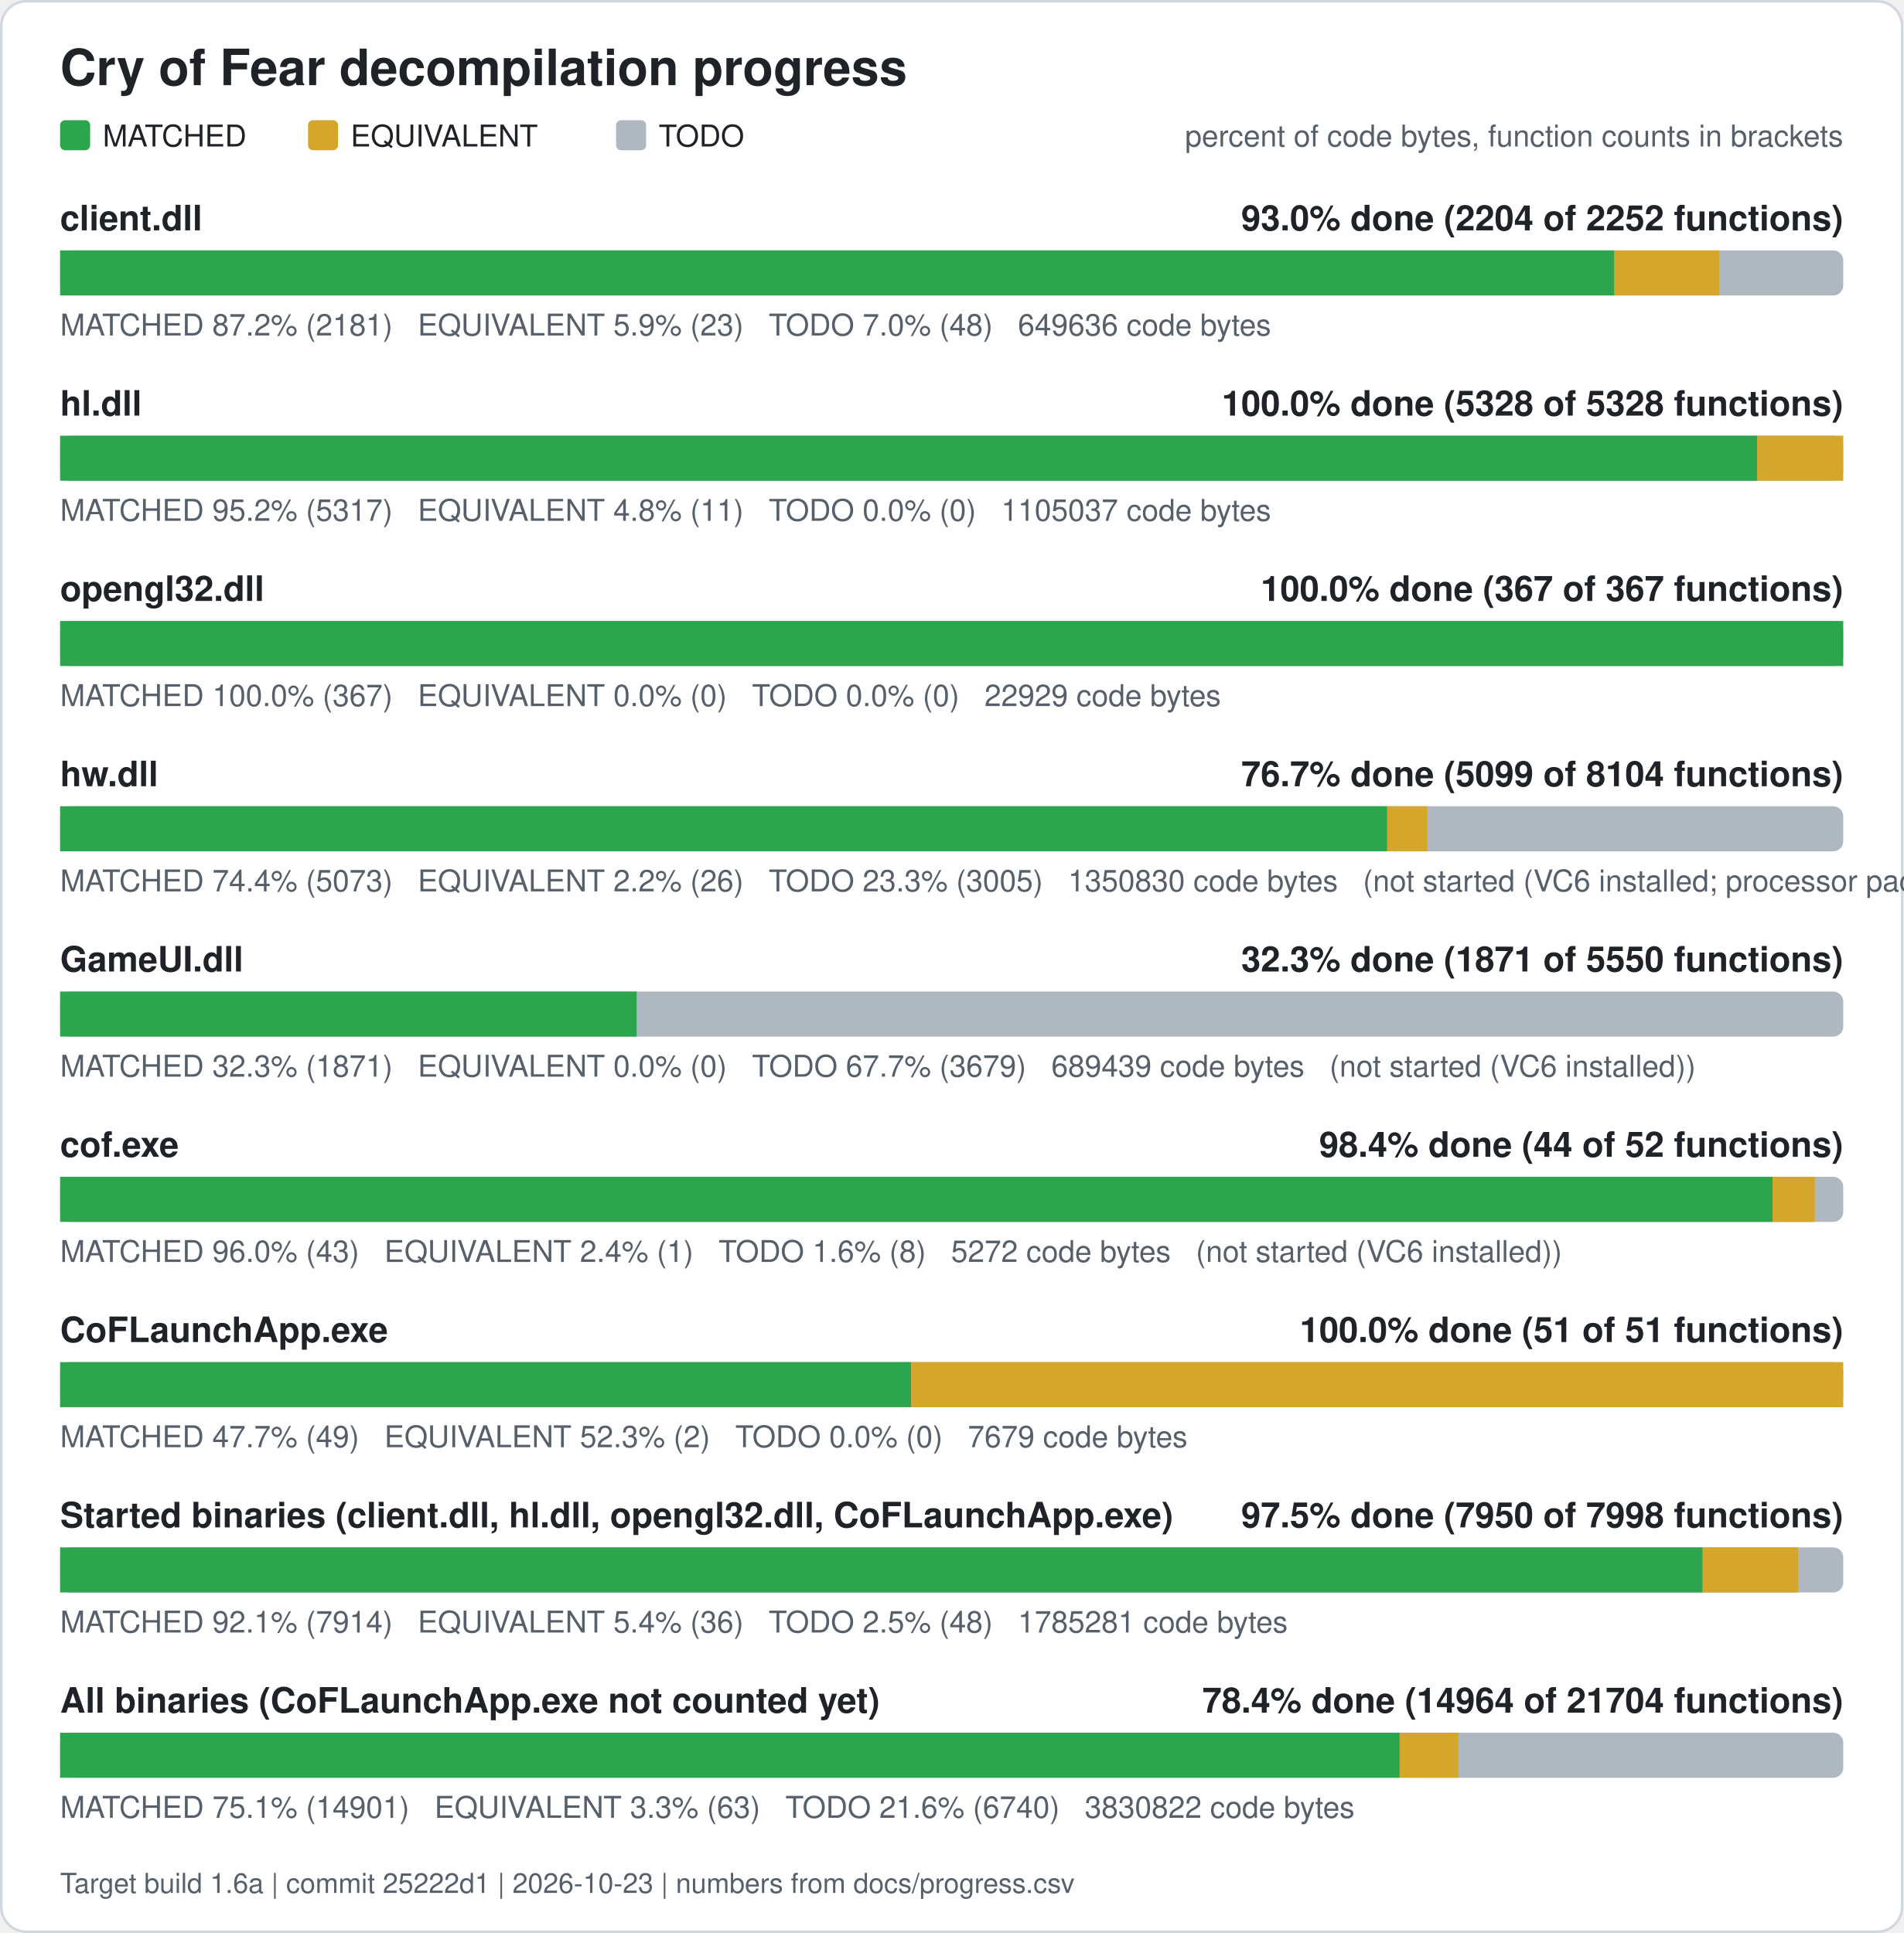
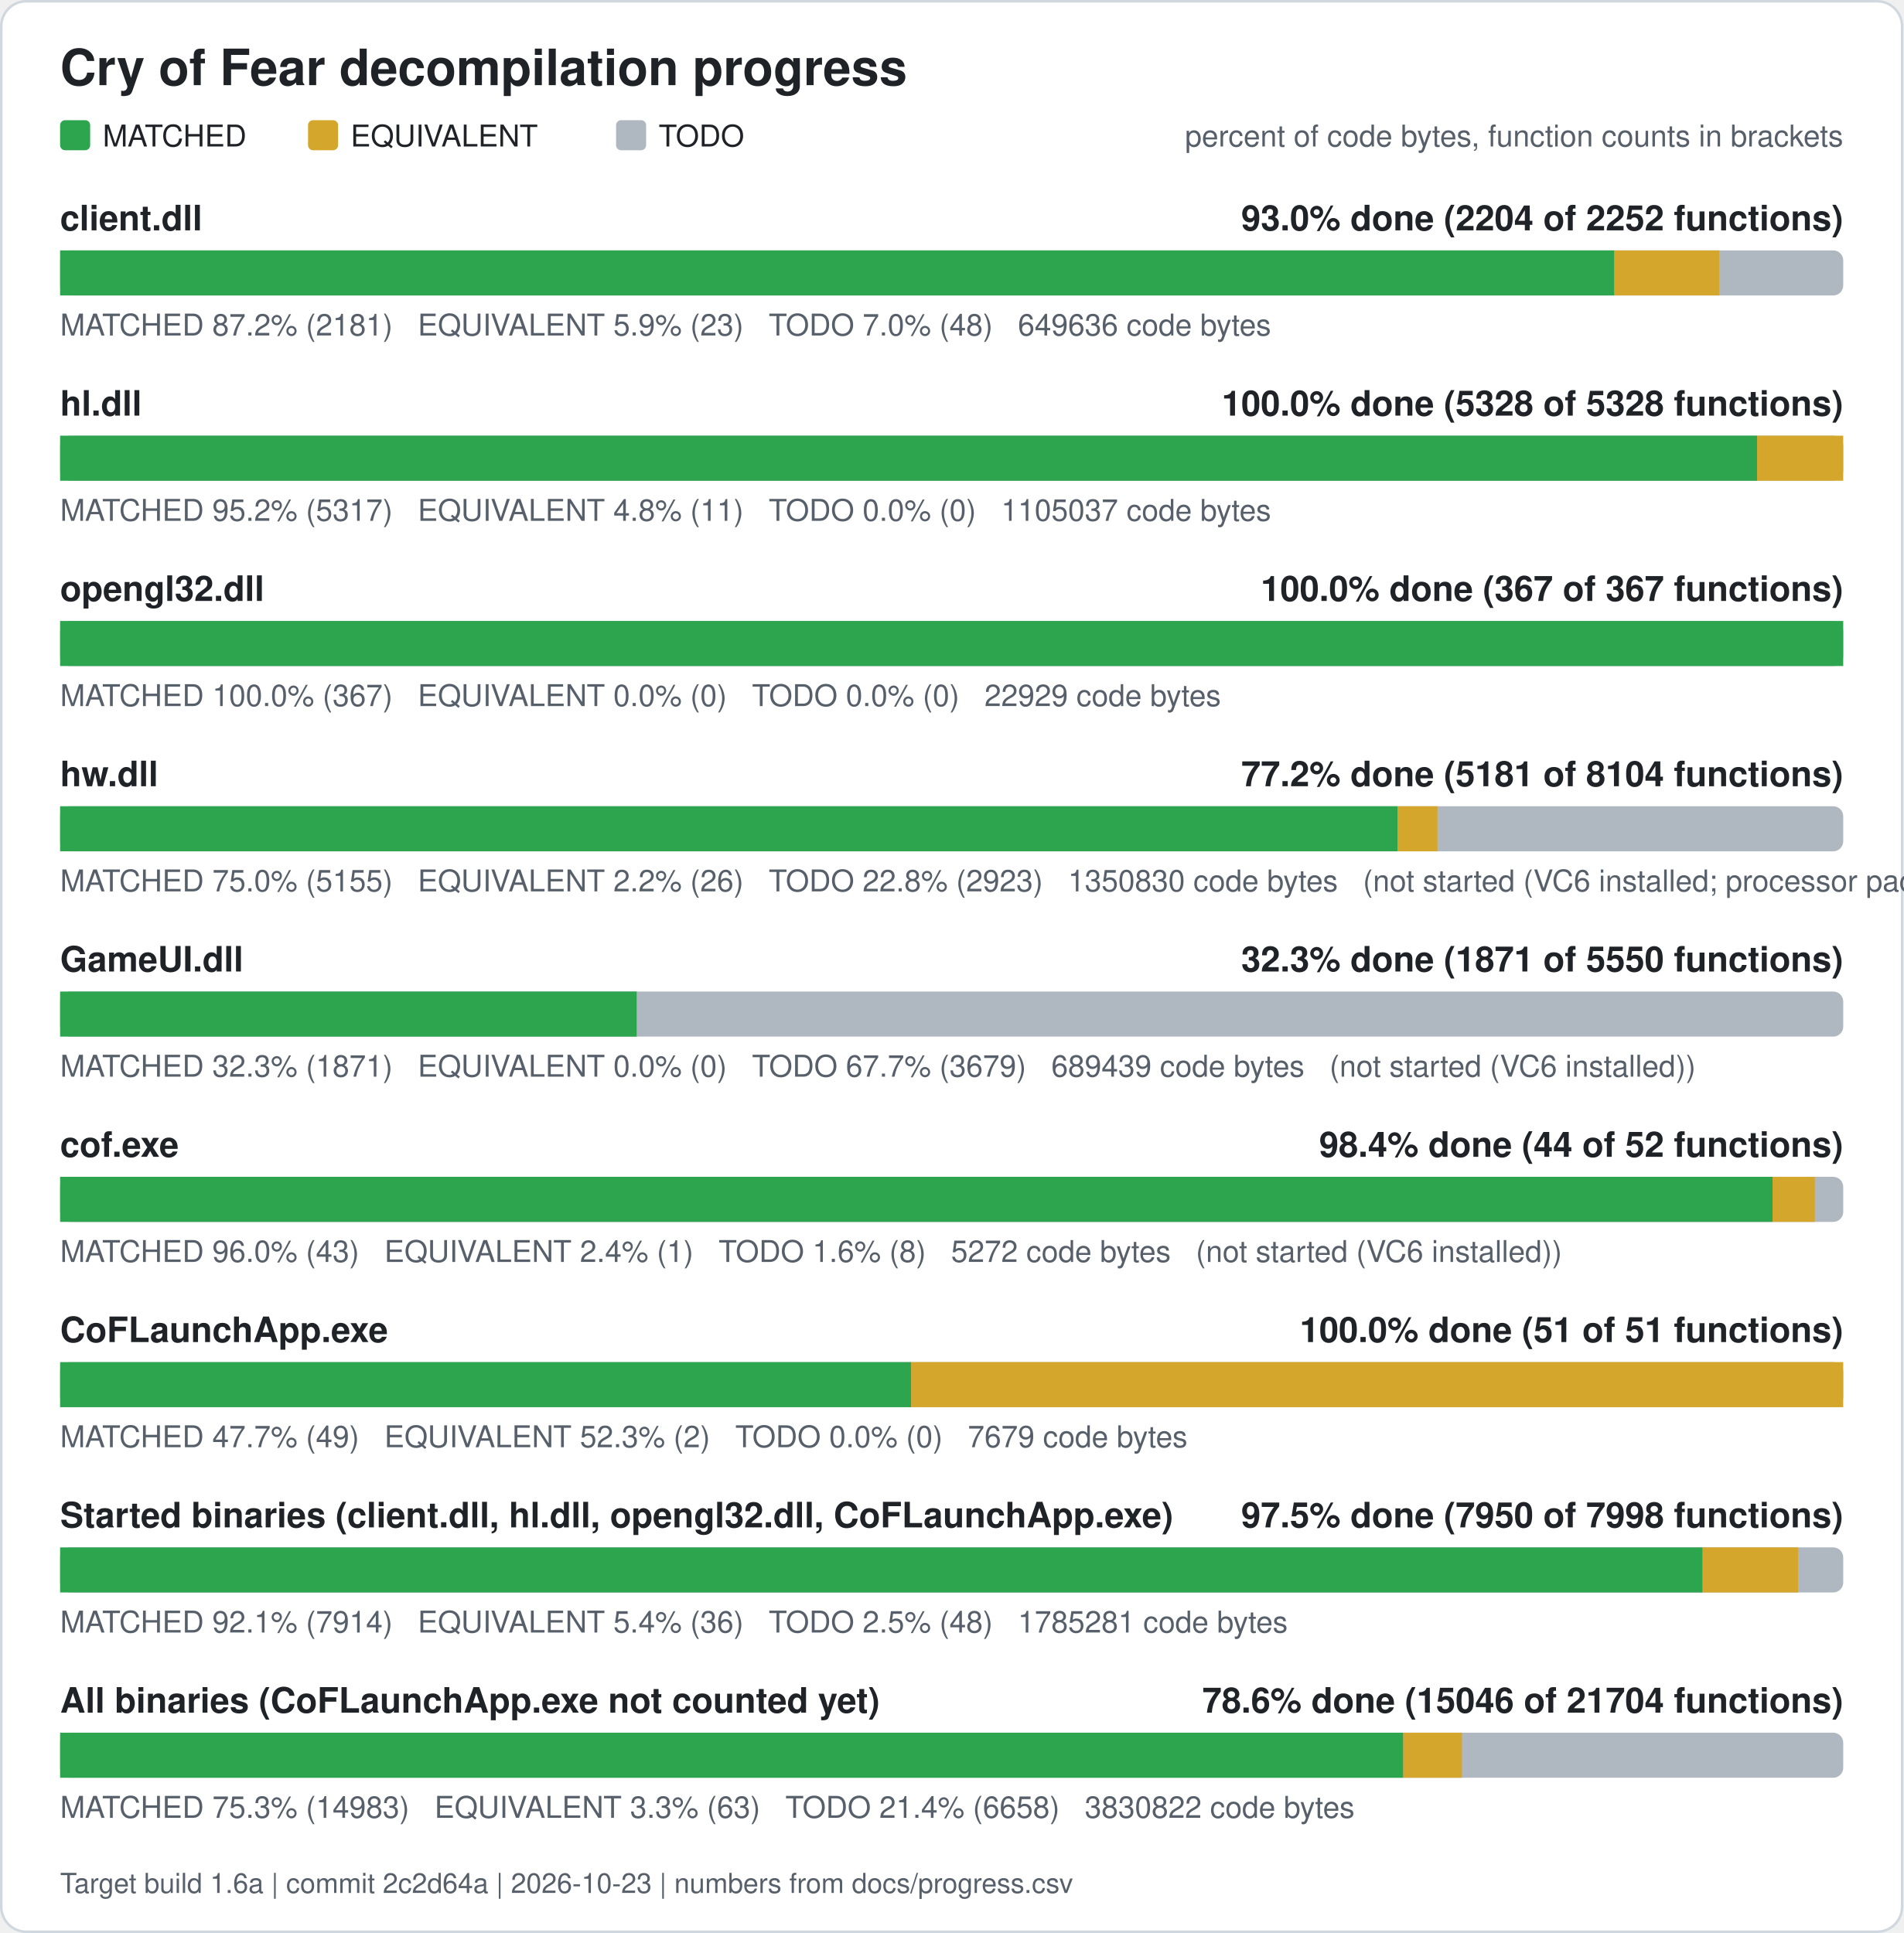
<svg xmlns="http://www.w3.org/2000/svg" width="760" height="772" viewBox="0 0 760 772" role="img" aria-label="Cry of Fear decompilation progress">
  <rect x="0.5" y="0.5" width="759" height="771" rx="10" fill="#ffffff" stroke="#d0d7de" />
  <text x="24" y="34" font-family="Segoe UI, Helvetica, Arial, sans-serif" font-size="20" font-weight="600" fill="#1f2328">Cry of Fear decompilation progress</text>
  <rect x="24" y="48" width="12" height="12" rx="2" fill="#2da44e" />
  <text x="41" y="58.5" font-family="Segoe UI, Helvetica, Arial, sans-serif" font-size="12" fill="#1f2328">MATCHED</text>
  <rect x="123" y="48" width="12" height="12" rx="2" fill="#d4a72c" />
  <text x="140" y="58.5" font-family="Segoe UI, Helvetica, Arial, sans-serif" font-size="12" fill="#1f2328">EQUIVALENT</text>
  <rect x="246" y="48" width="12" height="12" rx="2" fill="#afb8c1" />
  <text x="263" y="58.5" font-family="Segoe UI, Helvetica, Arial, sans-serif" font-size="12" fill="#1f2328">TODO</text>
  <text x="736" y="58.5" font-family="Segoe UI, Helvetica, Arial, sans-serif" font-size="12" fill="#57606a" text-anchor="end">percent of code bytes, function counts in brackets</text>
  <text x="24" y="92" font-family="Segoe UI, Helvetica, Arial, sans-serif" font-size="14" font-weight="600" fill="#1f2328">client.dll</text>
  <text x="736" y="92" font-family="Segoe UI, Helvetica, Arial, sans-serif" font-size="14" font-weight="600" fill="#1f2328" text-anchor="end">93.0% done (2204 of 2252 functions)</text>
  <rect x="24" y="100" width="712" height="18" rx="4" fill="#afb8c1" />
  <rect x="24.00" y="100" width="620.61" height="18" fill="#2da44e" />
  <rect x="644.61" y="100" width="41.89" height="18" fill="#d4a72c" />
  <text x="24" y="134" font-family="Segoe UI, Helvetica, Arial, sans-serif" font-size="12" fill="#57606a" xml:space="preserve">MATCHED 87.2% (2181)   EQUIVALENT 5.9% (23)   TODO 7.0% (48)   649636 code bytes</text>
  <text x="24" y="166" font-family="Segoe UI, Helvetica, Arial, sans-serif" font-size="14" font-weight="600" fill="#1f2328">hl.dll</text>
  <text x="736" y="166" font-family="Segoe UI, Helvetica, Arial, sans-serif" font-size="14" font-weight="600" fill="#1f2328" text-anchor="end">100.0% done (5328 of 5328 functions)</text>
  <rect x="24" y="174" width="712" height="18" rx="4" fill="#afb8c1" />
  <rect x="24.00" y="174" width="677.61" height="18" fill="#2da44e" />
  <rect x="701.61" y="174" width="34.39" height="18" fill="#d4a72c" />
  <text x="24" y="208" font-family="Segoe UI, Helvetica, Arial, sans-serif" font-size="12" fill="#57606a" xml:space="preserve">MATCHED 95.2% (5317)   EQUIVALENT 4.8% (11)   TODO 0.0% (0)   1105037 code bytes</text>
  <text x="24" y="240" font-family="Segoe UI, Helvetica, Arial, sans-serif" font-size="14" font-weight="600" fill="#1f2328">opengl32.dll</text>
  <text x="736" y="240" font-family="Segoe UI, Helvetica, Arial, sans-serif" font-size="14" font-weight="600" fill="#1f2328" text-anchor="end">100.0% done (367 of 367 functions)</text>
  <rect x="24" y="248" width="712" height="18" rx="4" fill="#afb8c1" />
  <rect x="24.00" y="248" width="712.00" height="18" fill="#2da44e" />
  <text x="24" y="282" font-family="Segoe UI, Helvetica, Arial, sans-serif" font-size="12" fill="#57606a" xml:space="preserve">MATCHED 100.0% (367)   EQUIVALENT 0.0% (0)   TODO 0.0% (0)   22929 code bytes</text>
  <text x="24" y="314" font-family="Segoe UI, Helvetica, Arial, sans-serif" font-size="14" font-weight="600" fill="#1f2328">hw.dll</text>
-   <text x="736" y="314" font-family="Segoe UI, Helvetica, Arial, sans-serif" font-size="14" font-weight="600" fill="#1f2328" text-anchor="end">76.7% done (5099 of 8104 functions)</text>
+   <text x="736" y="314" font-family="Segoe UI, Helvetica, Arial, sans-serif" font-size="14" font-weight="600" fill="#1f2328" text-anchor="end">77.2% done (5181 of 8104 functions)</text>
  <rect x="24" y="322" width="712" height="18" rx="4" fill="#afb8c1" />
-   <rect x="24.00" y="322" width="529.92" height="18" fill="#2da44e" />
-   <rect x="553.92" y="322" width="15.98" height="18" fill="#d4a72c" />
-   <text x="24" y="356" font-family="Segoe UI, Helvetica, Arial, sans-serif" font-size="12" fill="#57606a" xml:space="preserve">MATCHED 74.4% (5073)   EQUIVALENT 2.2% (26)   TODO 23.3% (3005)   1350830 code bytes   (not started (VC6 installed; processor pack and VS 2005 objects need those compilers))</text>
+   <rect x="24.00" y="322" width="534.00" height="18" fill="#2da44e" />
+   <rect x="558.00" y="322" width="15.98" height="18" fill="#d4a72c" />
+   <text x="24" y="356" font-family="Segoe UI, Helvetica, Arial, sans-serif" font-size="12" fill="#57606a" xml:space="preserve">MATCHED 75.0% (5155)   EQUIVALENT 2.2% (26)   TODO 22.8% (2923)   1350830 code bytes   (not started (VC6 installed; processor pack and VS 2005 objects need those compilers))</text>
  <text x="24" y="388" font-family="Segoe UI, Helvetica, Arial, sans-serif" font-size="14" font-weight="600" fill="#1f2328">GameUI.dll</text>
  <text x="736" y="388" font-family="Segoe UI, Helvetica, Arial, sans-serif" font-size="14" font-weight="600" fill="#1f2328" text-anchor="end">32.3% done (1871 of 5550 functions)</text>
  <rect x="24" y="396" width="712" height="18" rx="4" fill="#afb8c1" />
  <rect x="24.00" y="396" width="230.22" height="18" fill="#2da44e" />
  <text x="24" y="430" font-family="Segoe UI, Helvetica, Arial, sans-serif" font-size="12" fill="#57606a" xml:space="preserve">MATCHED 32.3% (1871)   EQUIVALENT 0.0% (0)   TODO 67.7% (3679)   689439 code bytes   (not started (VC6 installed))</text>
  <text x="24" y="462" font-family="Segoe UI, Helvetica, Arial, sans-serif" font-size="14" font-weight="600" fill="#1f2328">cof.exe</text>
  <text x="736" y="462" font-family="Segoe UI, Helvetica, Arial, sans-serif" font-size="14" font-weight="600" fill="#1f2328" text-anchor="end">98.4% done (44 of 52 functions)</text>
  <rect x="24" y="470" width="712" height="18" rx="4" fill="#afb8c1" />
  <rect x="24.00" y="470" width="683.77" height="18" fill="#2da44e" />
  <rect x="707.77" y="470" width="16.88" height="18" fill="#d4a72c" />
  <text x="24" y="504" font-family="Segoe UI, Helvetica, Arial, sans-serif" font-size="12" fill="#57606a" xml:space="preserve">MATCHED 96.0% (43)   EQUIVALENT 2.4% (1)   TODO 1.6% (8)   5272 code bytes   (not started (VC6 installed))</text>
  <text x="24" y="536" font-family="Segoe UI, Helvetica, Arial, sans-serif" font-size="14" font-weight="600" fill="#1f2328">CoFLaunchApp.exe</text>
  <text x="736" y="536" font-family="Segoe UI, Helvetica, Arial, sans-serif" font-size="14" font-weight="600" fill="#1f2328" text-anchor="end">100.0% done (51 of 51 functions)</text>
  <rect x="24" y="544" width="712" height="18" rx="4" fill="#afb8c1" />
  <rect x="24.00" y="544" width="339.82" height="18" fill="#2da44e" />
  <rect x="363.82" y="544" width="372.18" height="18" fill="#d4a72c" />
  <text x="24" y="578" font-family="Segoe UI, Helvetica, Arial, sans-serif" font-size="12" fill="#57606a" xml:space="preserve">MATCHED 47.7% (49)   EQUIVALENT 52.3% (2)   TODO 0.0% (0)   7679 code bytes</text>
  <text x="24" y="610" font-family="Segoe UI, Helvetica, Arial, sans-serif" font-size="14" font-weight="600" fill="#1f2328">Started binaries (client.dll, hl.dll, opengl32.dll, CoFLaunchApp.exe)</text>
  <text x="736" y="610" font-family="Segoe UI, Helvetica, Arial, sans-serif" font-size="14" font-weight="600" fill="#1f2328" text-anchor="end">97.5% done (7950 of 7998 functions)</text>
  <rect x="24" y="618" width="712" height="18" rx="4" fill="#afb8c1" />
  <rect x="24.00" y="618" width="655.86" height="18" fill="#2da44e" />
  <rect x="679.86" y="618" width="38.13" height="18" fill="#d4a72c" />
  <text x="24" y="652" font-family="Segoe UI, Helvetica, Arial, sans-serif" font-size="12" fill="#57606a" xml:space="preserve">MATCHED 92.1% (7914)   EQUIVALENT 5.4% (36)   TODO 2.5% (48)   1785281 code bytes</text>
  <text x="24" y="684" font-family="Segoe UI, Helvetica, Arial, sans-serif" font-size="14" font-weight="600" fill="#1f2328">All binaries (CoFLaunchApp.exe not counted yet)</text>
-   <text x="736" y="684" font-family="Segoe UI, Helvetica, Arial, sans-serif" font-size="14" font-weight="600" fill="#1f2328" text-anchor="end">78.4% done (14964 of 21704 functions)</text>
+   <text x="736" y="684" font-family="Segoe UI, Helvetica, Arial, sans-serif" font-size="14" font-weight="600" fill="#1f2328" text-anchor="end">78.6% done (15046 of 21704 functions)</text>
  <rect x="24" y="692" width="712" height="18" rx="4" fill="#afb8c1" />
-   <rect x="24.00" y="692" width="534.89" height="18" fill="#2da44e" />
-   <rect x="558.89" y="692" width="23.43" height="18" fill="#d4a72c" />
-   <text x="24" y="726" font-family="Segoe UI, Helvetica, Arial, sans-serif" font-size="12" fill="#57606a" xml:space="preserve">MATCHED 75.1% (14901)   EQUIVALENT 3.3% (63)   TODO 21.6% (6740)   3830822 code bytes</text>
-   <text x="24" y="756" font-family="Segoe UI, Helvetica, Arial, sans-serif" font-size="11" fill="#57606a">Target build 1.6a | commit 25222d1 | 2026-10-23 | numbers from docs/progress.csv</text>
+   <rect x="24.00" y="692" width="536.32" height="18" fill="#2da44e" />
+   <rect x="560.32" y="692" width="23.43" height="18" fill="#d4a72c" />
+   <text x="24" y="726" font-family="Segoe UI, Helvetica, Arial, sans-serif" font-size="12" fill="#57606a" xml:space="preserve">MATCHED 75.3% (14983)   EQUIVALENT 3.3% (63)   TODO 21.4% (6658)   3830822 code bytes</text>
+   <text x="24" y="756" font-family="Segoe UI, Helvetica, Arial, sans-serif" font-size="11" fill="#57606a">Target build 1.6a | commit 2c2d64a | 2026-10-23 | numbers from docs/progress.csv</text>
</svg>
